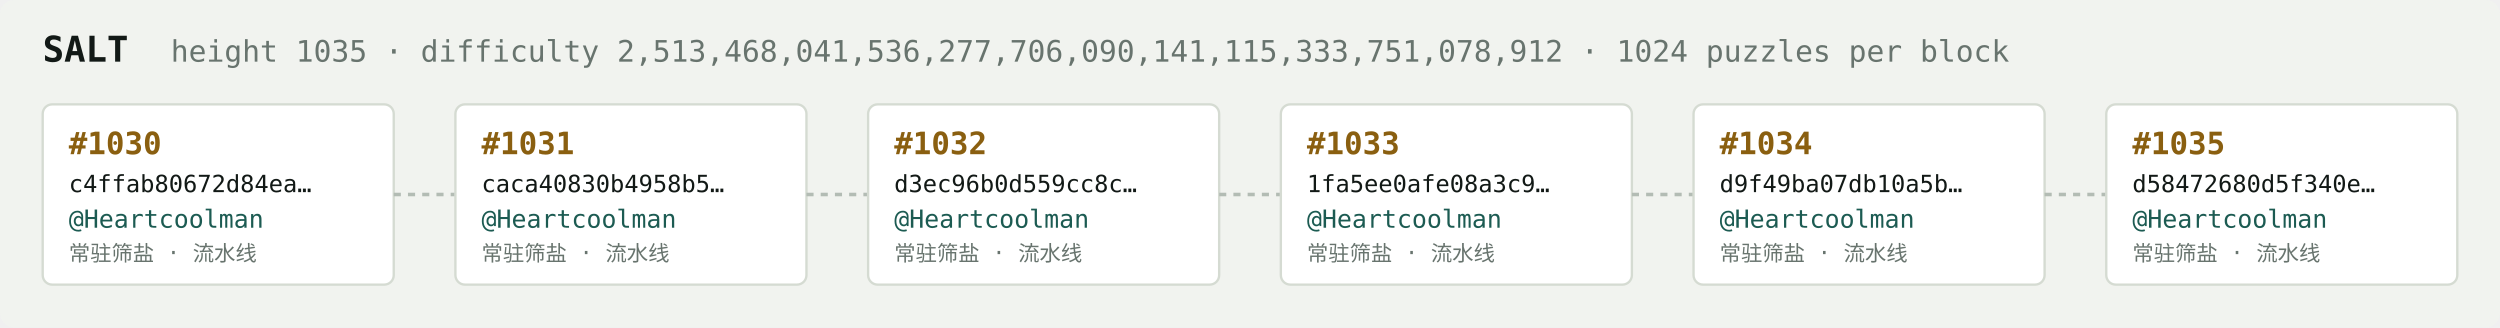
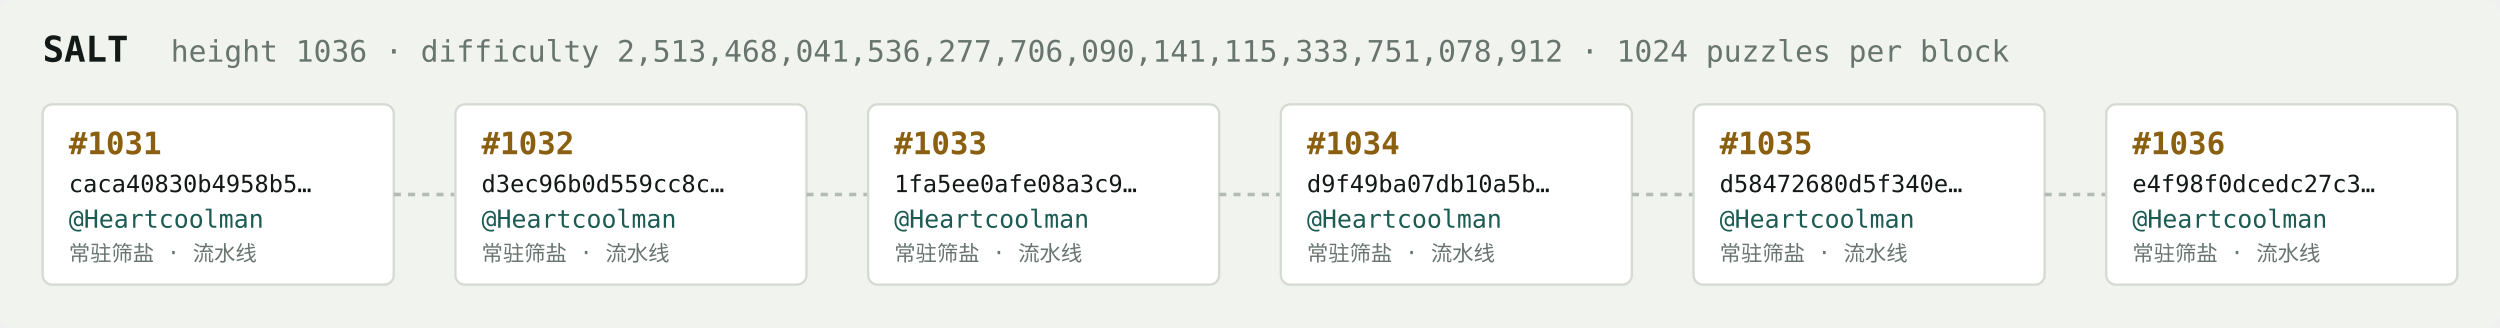
<svg xmlns="http://www.w3.org/2000/svg" width="1054" height="138" viewBox="0 0 1054 138" font-family="ui-monospace,SFMono-Regular,Menlo,monospace">
  <rect fill="#f1f3ef" width="1054" height="138" rx="6" />
  <text x="18" y="26" fill="#121916" font-size="15" font-weight="700">SALT</text>
-   <text x="72" y="26" fill="#68746e" font-size="12.5">height 1035 · difficulty 2,513,468,041,536,277,706,090,141,115,333,751,078,912 · 1024 puzzles per block</text>
+   <text x="72" y="26" fill="#68746e" font-size="12.5">height 1036 · difficulty 2,513,468,041,536,277,706,090,141,115,333,751,078,912 · 1024 puzzles per block</text>
  <rect x="18" y="44" width="148" height="76" rx="4" fill="#ffffff" stroke="#d5dbd2" stroke-width="1" />
-   <text x="29" y="65" fill="#8a5f10" font-size="13" font-weight="700">#1030</text>
-   <text x="29" y="81" fill="#121916" font-size="10">c4ffab80672d84ea…</text>
+   <text x="29" y="65" fill="#8a5f10" font-size="13" font-weight="700">#1031</text>
+   <text x="29" y="81" fill="#121916" font-size="10">caca40830b4958b5…</text>
  <text x="29" y="96" fill="#1c5b52" font-size="10.5">@Heartcoolman</text>
  <text x="29" y="110" fill="#68746e" font-size="9">常驻筛盐 · 流水线</text>
  <line x1="166" y1="82.0" x2="192" y2="82.0" stroke="#b3bcb4" stroke-width="1.5" stroke-dasharray="3 3" />
  <rect x="192" y="44" width="148" height="76" rx="4" fill="#ffffff" stroke="#d5dbd2" stroke-width="1" />
-   <text x="203" y="65" fill="#8a5f10" font-size="13" font-weight="700">#1031</text>
-   <text x="203" y="81" fill="#121916" font-size="10">caca40830b4958b5…</text>
+   <text x="203" y="65" fill="#8a5f10" font-size="13" font-weight="700">#1032</text>
+   <text x="203" y="81" fill="#121916" font-size="10">d3ec96b0d559cc8c…</text>
  <text x="203" y="96" fill="#1c5b52" font-size="10.5">@Heartcoolman</text>
  <text x="203" y="110" fill="#68746e" font-size="9">常驻筛盐 · 流水线</text>
  <line x1="340" y1="82.0" x2="366" y2="82.0" stroke="#b3bcb4" stroke-width="1.5" stroke-dasharray="3 3" />
  <rect x="366" y="44" width="148" height="76" rx="4" fill="#ffffff" stroke="#d5dbd2" stroke-width="1" />
-   <text x="377" y="65" fill="#8a5f10" font-size="13" font-weight="700">#1032</text>
-   <text x="377" y="81" fill="#121916" font-size="10">d3ec96b0d559cc8c…</text>
+   <text x="377" y="65" fill="#8a5f10" font-size="13" font-weight="700">#1033</text>
+   <text x="377" y="81" fill="#121916" font-size="10">1fa5ee0afe08a3c9…</text>
  <text x="377" y="96" fill="#1c5b52" font-size="10.5">@Heartcoolman</text>
  <text x="377" y="110" fill="#68746e" font-size="9">常驻筛盐 · 流水线</text>
  <line x1="514" y1="82.0" x2="540" y2="82.0" stroke="#b3bcb4" stroke-width="1.5" stroke-dasharray="3 3" />
  <rect x="540" y="44" width="148" height="76" rx="4" fill="#ffffff" stroke="#d5dbd2" stroke-width="1" />
-   <text x="551" y="65" fill="#8a5f10" font-size="13" font-weight="700">#1033</text>
-   <text x="551" y="81" fill="#121916" font-size="10">1fa5ee0afe08a3c9…</text>
+   <text x="551" y="65" fill="#8a5f10" font-size="13" font-weight="700">#1034</text>
+   <text x="551" y="81" fill="#121916" font-size="10">d9f49ba07db10a5b…</text>
  <text x="551" y="96" fill="#1c5b52" font-size="10.5">@Heartcoolman</text>
  <text x="551" y="110" fill="#68746e" font-size="9">常驻筛盐 · 流水线</text>
  <line x1="688" y1="82.0" x2="714" y2="82.0" stroke="#b3bcb4" stroke-width="1.5" stroke-dasharray="3 3" />
  <rect x="714" y="44" width="148" height="76" rx="4" fill="#ffffff" stroke="#d5dbd2" stroke-width="1" />
-   <text x="725" y="65" fill="#8a5f10" font-size="13" font-weight="700">#1034</text>
-   <text x="725" y="81" fill="#121916" font-size="10">d9f49ba07db10a5b…</text>
+   <text x="725" y="65" fill="#8a5f10" font-size="13" font-weight="700">#1035</text>
+   <text x="725" y="81" fill="#121916" font-size="10">d58472680d5f340e…</text>
  <text x="725" y="96" fill="#1c5b52" font-size="10.5">@Heartcoolman</text>
  <text x="725" y="110" fill="#68746e" font-size="9">常驻筛盐 · 流水线</text>
  <line x1="862" y1="82.0" x2="888" y2="82.0" stroke="#b3bcb4" stroke-width="1.5" stroke-dasharray="3 3" />
  <rect x="888" y="44" width="148" height="76" rx="4" fill="#ffffff" stroke="#d5dbd2" stroke-width="1" />
-   <text x="899" y="65" fill="#8a5f10" font-size="13" font-weight="700">#1035</text>
-   <text x="899" y="81" fill="#121916" font-size="10">d58472680d5f340e…</text>
+   <text x="899" y="65" fill="#8a5f10" font-size="13" font-weight="700">#1036</text>
+   <text x="899" y="81" fill="#121916" font-size="10">e4f98f0dcedc27c3…</text>
  <text x="899" y="96" fill="#1c5b52" font-size="10.5">@Heartcoolman</text>
  <text x="899" y="110" fill="#68746e" font-size="9">常驻筛盐 · 流水线</text>
</svg>
